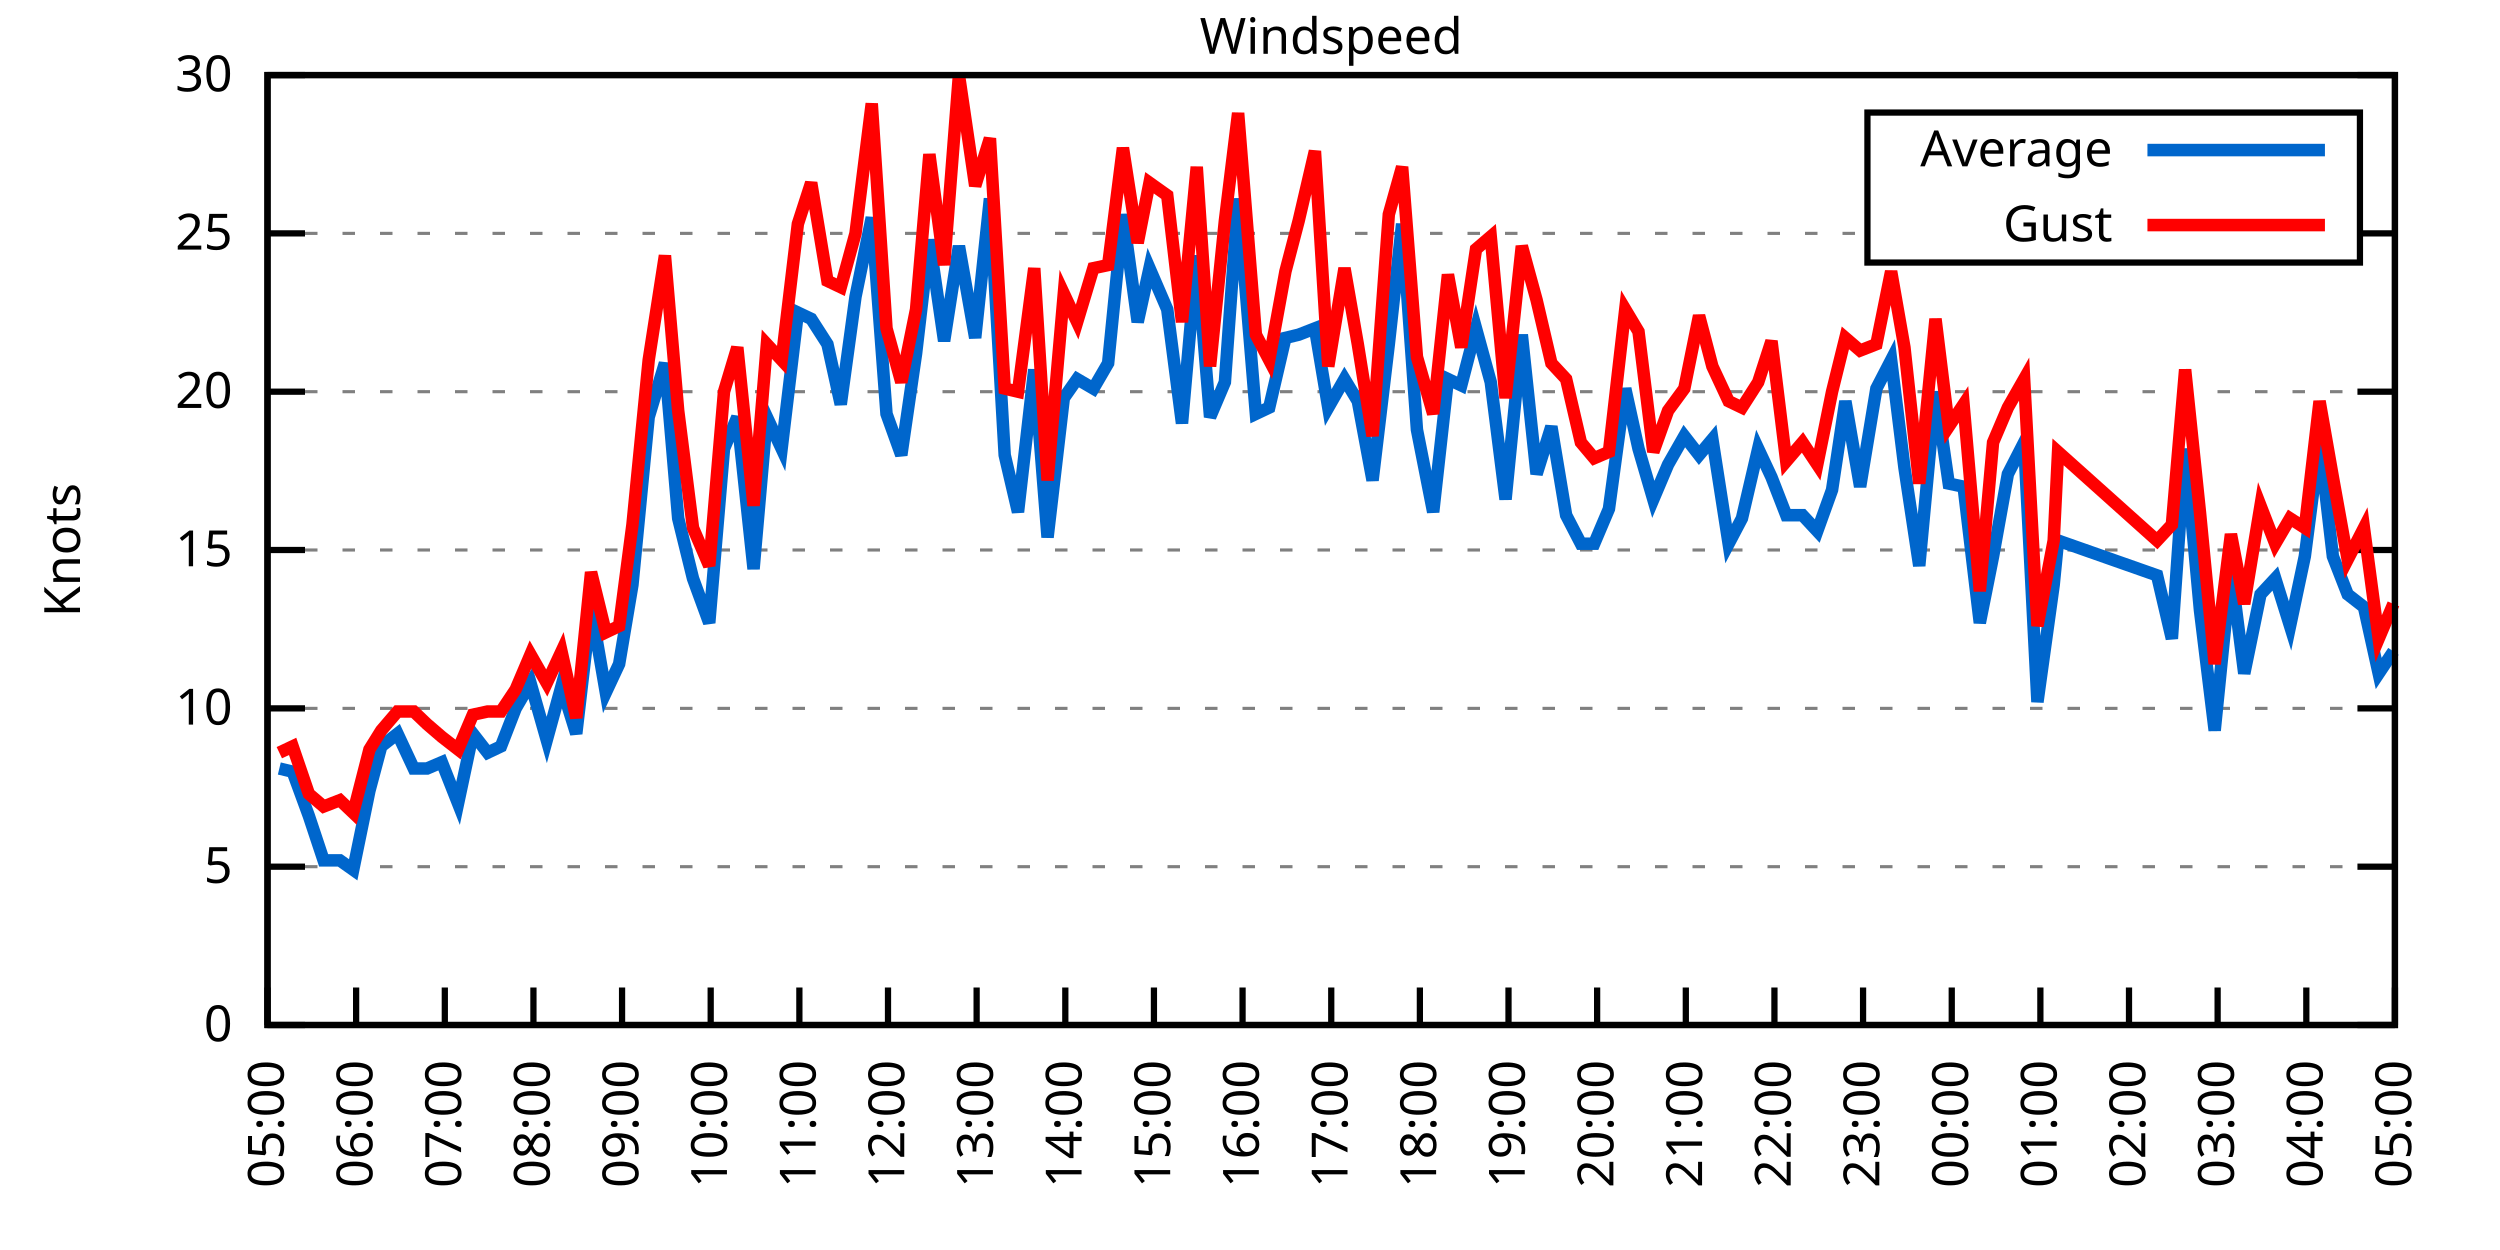
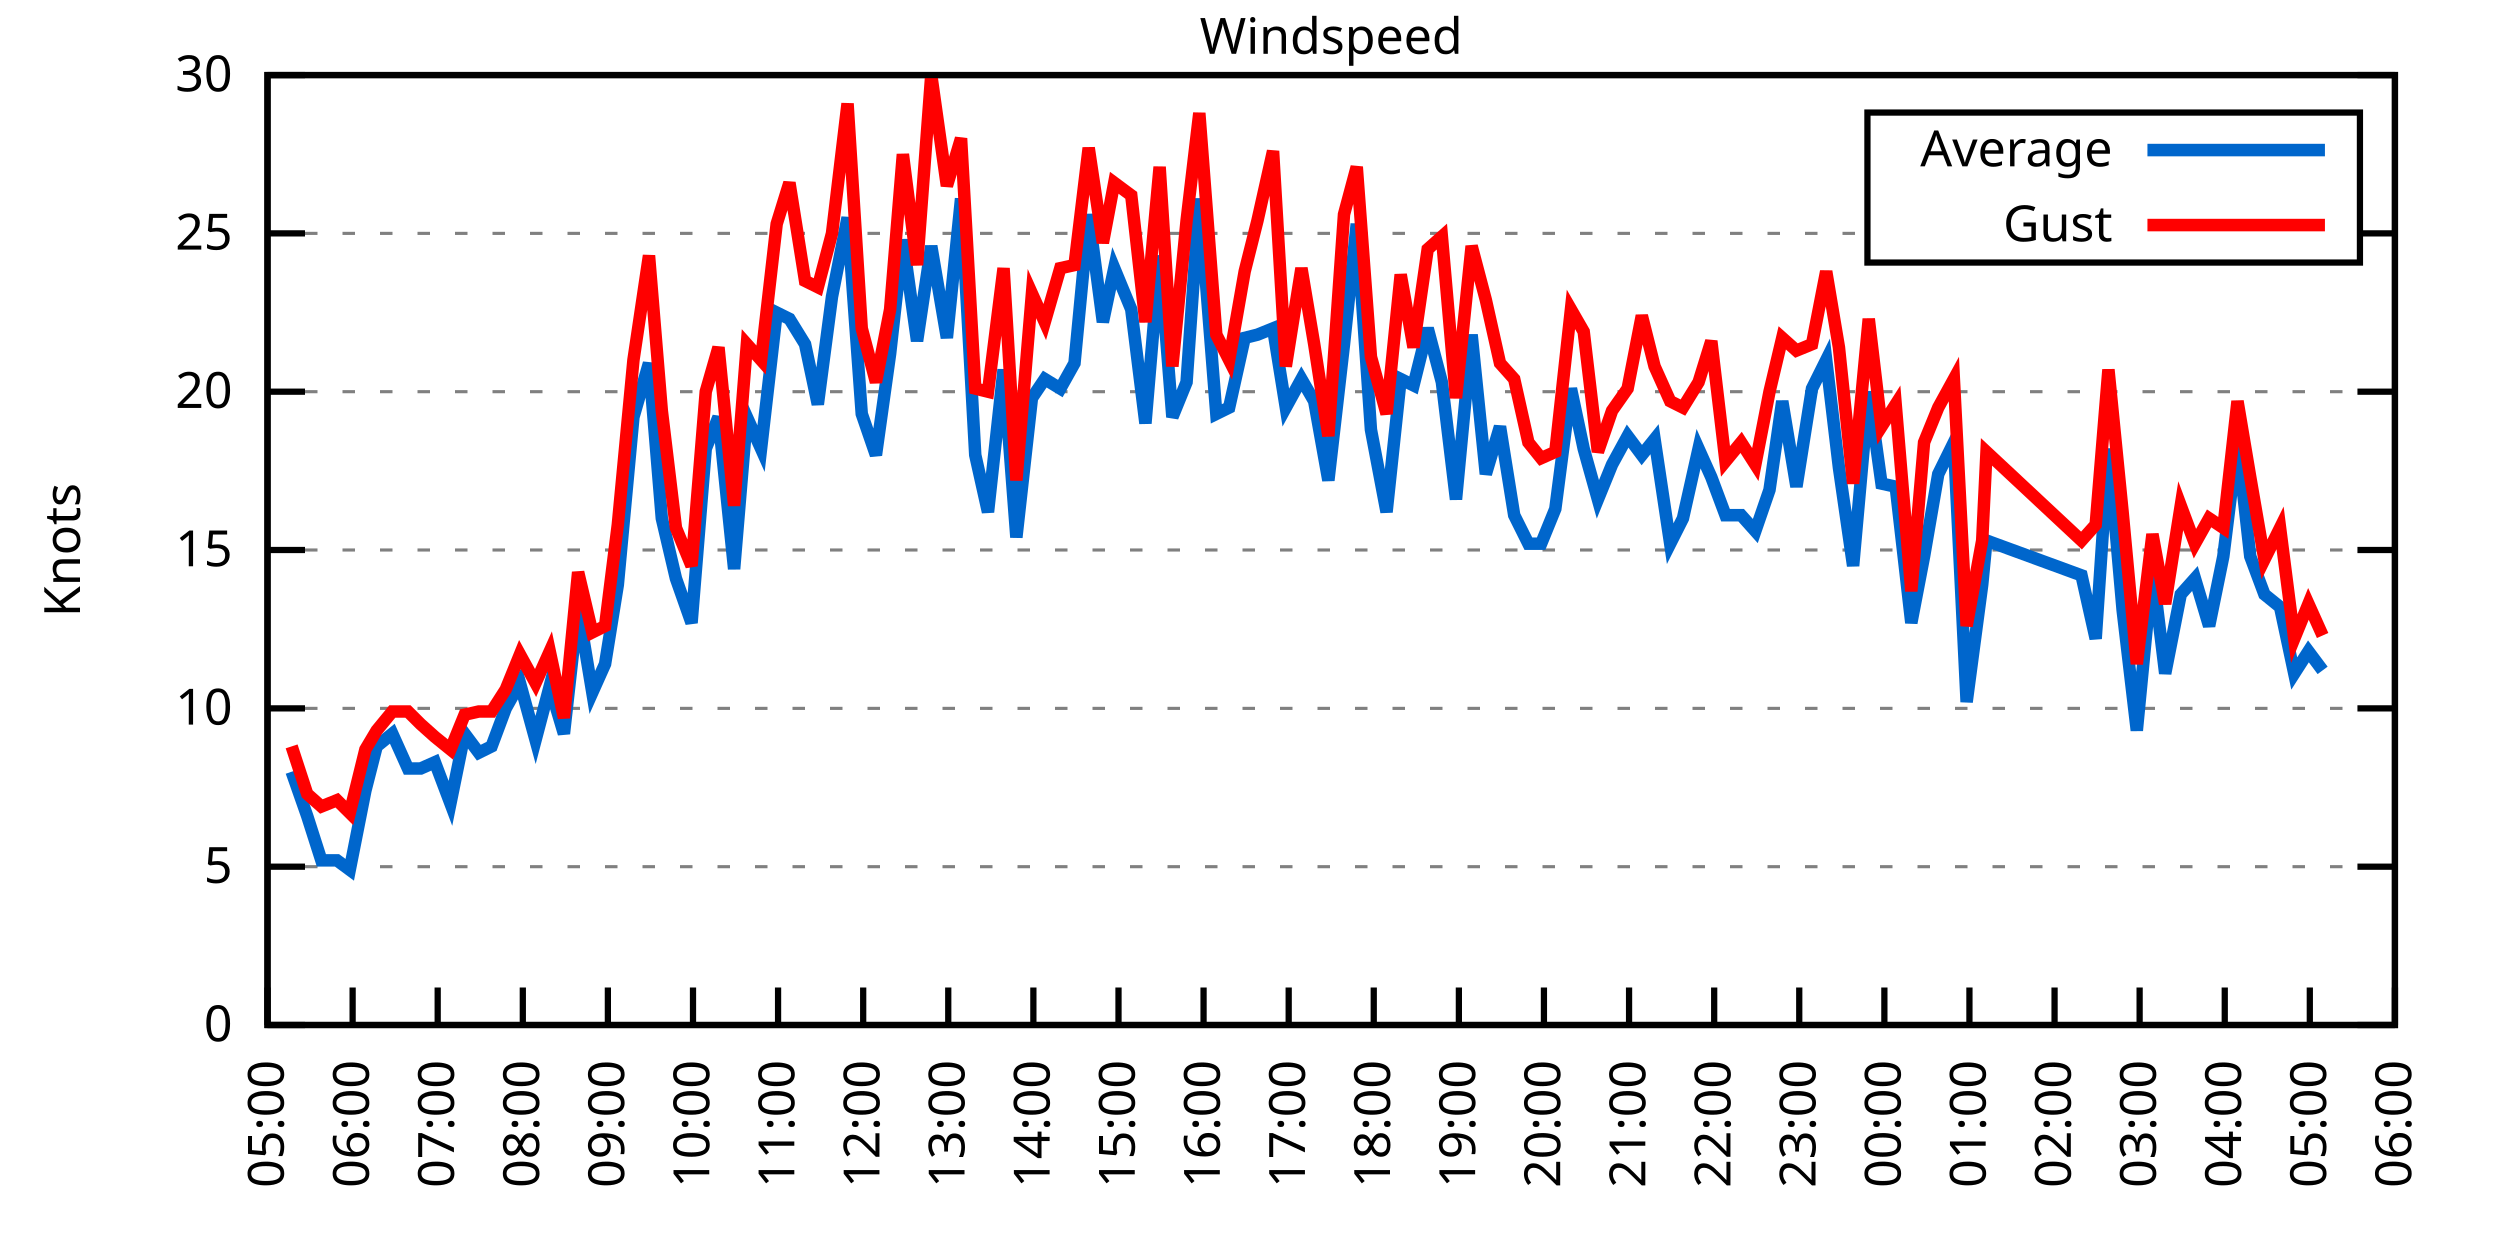
<svg xmlns="http://www.w3.org/2000/svg" xmlns:xlink="http://www.w3.org/1999/xlink" width="400" height="200" viewBox="0 0 400 200">
  <g id="gnuplot_canvas">
    <rect x="0" y="0" width="400" height="200" fill="none" />
    <defs>
      <circle id="gpDot" r="0.5" stroke-width="0.5" stroke="currentColor" />
      <path id="gpPt0" stroke-width="0.333" stroke="currentColor" d="M-1,0 h2 M0,-1 v2" />
      <path id="gpPt1" stroke-width="0.333" stroke="currentColor" d="M-1,-1 L1,1 M1,-1 L-1,1" />
      <path id="gpPt2" stroke-width="0.333" stroke="currentColor" d="M-1,0 L1,0 M0,-1 L0,1 M-1,-1 L1,1 M-1,1 L1,-1" />
      <rect id="gpPt3" stroke-width="0.333" stroke="currentColor" x="-1" y="-1" width="2" height="2" />
      <rect id="gpPt4" stroke-width="0.333" stroke="currentColor" fill="currentColor" x="-1" y="-1" width="2" height="2" />
      <circle id="gpPt5" stroke-width="0.333" stroke="currentColor" cx="0" cy="0" r="1" />
      <use xlink:href="#gpPt5" id="gpPt6" fill="currentColor" stroke="none" />
      <path id="gpPt7" stroke-width="0.333" stroke="currentColor" d="M0,-1.33 L-1.33,0.67 L1.33,0.67 z" />
      <use xlink:href="#gpPt7" id="gpPt8" fill="currentColor" stroke="none" />
      <use xlink:href="#gpPt7" id="gpPt9" stroke="currentColor" transform="rotate(180)" />
      <use xlink:href="#gpPt9" id="gpPt10" fill="currentColor" stroke="none" />
      <use xlink:href="#gpPt3" id="gpPt11" stroke="currentColor" transform="rotate(45)" />
      <use xlink:href="#gpPt11" id="gpPt12" fill="currentColor" stroke="none" />
      <path id="gpPt13" stroke-width="0.333" stroke="currentColor" d="M0,1.330 L1.265,0.411 L0.782,-1.067 L-0.782,-1.076 L-1.265,0.411 z" />
      <use xlink:href="#gpPt13" id="gpPt14" fill="currentColor" stroke="none" />
      <filter id="textbox" filterUnits="objectBoundingBox" x="0" y="0" height="1" width="1">
        <feFlood flood-color="white" flood-opacity="1" result="bgnd" />
        <feComposite in="SourceGraphic" in2="bgnd" operator="atop" />
      </filter>
      <filter id="greybox" filterUnits="objectBoundingBox" x="0" y="0" height="1" width="1">
        <feFlood flood-color="lightgrey" flood-opacity="1" result="grey" />
        <feComposite in="SourceGraphic" in2="grey" operator="atop" />
      </filter>
    </defs>
    <g fill="none" color="white" stroke="currentColor" stroke-width="1.00" stroke-linecap="butt" stroke-linejoin="miter">
</g>
    <g fill="none" color="black" stroke="currentColor" stroke-width="1.00" stroke-linecap="butt" stroke-linejoin="miter">
      <g stroke="none" shape-rendering="crispEdges">
        <polygon fill="rgb(255, 255, 255)" points="42.80,164.00 383.18,164.00 383.18,12.02 42.80,12.02 " />
      </g>
    </g>
    <g fill="none" color="black" stroke="currentColor" stroke-width="1.00" stroke-linecap="butt" stroke-linejoin="miter">
</g>
    <g fill="none" color="black" stroke="black" stroke-width="0.50" stroke-linecap="butt" stroke-linejoin="miter">
</g>
    <g fill="none" color="gray" stroke="currentColor" stroke-width="0.50" stroke-linecap="butt" stroke-linejoin="miter">
      <path stroke="gray" stroke-dasharray="2,4" class="gridline" d="M42.80,164.00 L383.19,164.00  " />
    </g>
    <g fill="none" color="gray" stroke="gray" stroke-width="1.00" stroke-linecap="butt" stroke-linejoin="miter">
</g>
    <g fill="none" color="black" stroke="currentColor" stroke-width="1.00" stroke-linecap="butt" stroke-linejoin="miter">
      <path stroke="black" d="M42.80,164.00 L48.80,164.00 M383.19,164.00 L377.19,164.00  " />
      <g transform="translate(37.20,166.60)" stroke="none" fill="black" font-family="Sans" font-size="8.00" text-anchor="end">
        <text>
          <tspan font-family="Sans"> 0</tspan>
        </text>
      </g>
    </g>
    <g fill="none" color="black" stroke="currentColor" stroke-width="1.00" stroke-linecap="butt" stroke-linejoin="miter">
</g>
    <g fill="none" color="black" stroke="black" stroke-width="0.50" stroke-linecap="butt" stroke-linejoin="miter">
</g>
    <g fill="none" color="gray" stroke="currentColor" stroke-width="0.50" stroke-linecap="butt" stroke-linejoin="miter">
      <path stroke="gray" stroke-dasharray="2,4" class="gridline" d="M42.80,138.67 L383.19,138.67  " />
    </g>
    <g fill="none" color="gray" stroke="gray" stroke-width="1.00" stroke-linecap="butt" stroke-linejoin="miter">
</g>
    <g fill="none" color="black" stroke="currentColor" stroke-width="1.00" stroke-linecap="butt" stroke-linejoin="miter">
      <path stroke="black" d="M42.80,138.67 L48.80,138.67 M383.19,138.67 L377.19,138.67  " />
      <g transform="translate(37.20,141.27)" stroke="none" fill="black" font-family="Sans" font-size="8.00" text-anchor="end">
        <text>
          <tspan font-family="Sans"> 5</tspan>
        </text>
      </g>
    </g>
    <g fill="none" color="black" stroke="currentColor" stroke-width="1.00" stroke-linecap="butt" stroke-linejoin="miter">
</g>
    <g fill="none" color="black" stroke="black" stroke-width="0.50" stroke-linecap="butt" stroke-linejoin="miter">
</g>
    <g fill="none" color="gray" stroke="currentColor" stroke-width="0.50" stroke-linecap="butt" stroke-linejoin="miter">
      <path stroke="gray" stroke-dasharray="2,4" class="gridline" d="M42.80,113.34 L383.19,113.34  " />
    </g>
    <g fill="none" color="gray" stroke="gray" stroke-width="1.00" stroke-linecap="butt" stroke-linejoin="miter">
</g>
    <g fill="none" color="black" stroke="currentColor" stroke-width="1.00" stroke-linecap="butt" stroke-linejoin="miter">
      <path stroke="black" d="M42.80,113.34 L48.80,113.34 M383.19,113.34 L377.19,113.34  " />
      <g transform="translate(37.20,115.94)" stroke="none" fill="black" font-family="Sans" font-size="8.00" text-anchor="end">
        <text>
          <tspan font-family="Sans"> 10</tspan>
        </text>
      </g>
    </g>
    <g fill="none" color="black" stroke="currentColor" stroke-width="1.00" stroke-linecap="butt" stroke-linejoin="miter">
</g>
    <g fill="none" color="black" stroke="black" stroke-width="0.50" stroke-linecap="butt" stroke-linejoin="miter">
</g>
    <g fill="none" color="gray" stroke="currentColor" stroke-width="0.50" stroke-linecap="butt" stroke-linejoin="miter">
      <path stroke="gray" stroke-dasharray="2,4" class="gridline" d="M42.80,88.00 L383.19,88.00  " />
    </g>
    <g fill="none" color="gray" stroke="gray" stroke-width="1.00" stroke-linecap="butt" stroke-linejoin="miter">
</g>
    <g fill="none" color="black" stroke="currentColor" stroke-width="1.00" stroke-linecap="butt" stroke-linejoin="miter">
      <path stroke="black" d="M42.80,88.00 L48.80,88.00 M383.19,88.00 L377.19,88.00  " />
      <g transform="translate(37.20,90.60)" stroke="none" fill="black" font-family="Sans" font-size="8.00" text-anchor="end">
        <text>
          <tspan font-family="Sans"> 15</tspan>
        </text>
      </g>
    </g>
    <g fill="none" color="black" stroke="currentColor" stroke-width="1.00" stroke-linecap="butt" stroke-linejoin="miter">
</g>
    <g fill="none" color="black" stroke="black" stroke-width="0.50" stroke-linecap="butt" stroke-linejoin="miter">
</g>
    <g fill="none" color="gray" stroke="currentColor" stroke-width="0.50" stroke-linecap="butt" stroke-linejoin="miter">
      <path stroke="gray" stroke-dasharray="2,4" class="gridline" d="M42.80,62.67 L383.19,62.67  " />
    </g>
    <g fill="none" color="gray" stroke="gray" stroke-width="1.00" stroke-linecap="butt" stroke-linejoin="miter">
</g>
    <g fill="none" color="black" stroke="currentColor" stroke-width="1.00" stroke-linecap="butt" stroke-linejoin="miter">
      <path stroke="black" d="M42.80,62.67 L48.80,62.67 M383.19,62.67 L377.19,62.67  " />
      <g transform="translate(37.20,65.27)" stroke="none" fill="black" font-family="Sans" font-size="8.00" text-anchor="end">
        <text>
          <tspan font-family="Sans"> 20</tspan>
        </text>
      </g>
    </g>
    <g fill="none" color="black" stroke="currentColor" stroke-width="1.00" stroke-linecap="butt" stroke-linejoin="miter">
</g>
    <g fill="none" color="black" stroke="black" stroke-width="0.50" stroke-linecap="butt" stroke-linejoin="miter">
</g>
    <g fill="none" color="gray" stroke="currentColor" stroke-width="0.50" stroke-linecap="butt" stroke-linejoin="miter">
      <path stroke="gray" stroke-dasharray="2,4" class="gridline" d="M42.80,37.34 L298.79,37.34 M377.59,37.34 L383.19,37.34  " />
    </g>
    <g fill="none" color="gray" stroke="gray" stroke-width="1.00" stroke-linecap="butt" stroke-linejoin="miter">
</g>
    <g fill="none" color="black" stroke="currentColor" stroke-width="1.00" stroke-linecap="butt" stroke-linejoin="miter">
      <path stroke="black" d="M42.80,37.34 L48.80,37.34 M383.19,37.34 L377.19,37.34  " />
      <g transform="translate(37.20,39.94)" stroke="none" fill="black" font-family="Sans" font-size="8.00" text-anchor="end">
        <text>
          <tspan font-family="Sans"> 25</tspan>
        </text>
      </g>
    </g>
    <g fill="none" color="black" stroke="currentColor" stroke-width="1.00" stroke-linecap="butt" stroke-linejoin="miter">
</g>
    <g fill="none" color="black" stroke="black" stroke-width="0.50" stroke-linecap="butt" stroke-linejoin="miter">
</g>
    <g fill="none" color="gray" stroke="currentColor" stroke-width="0.50" stroke-linecap="butt" stroke-linejoin="miter">
      <path stroke="gray" stroke-dasharray="2,4" class="gridline" d="M42.80,12.01 L383.19,12.01  " />
    </g>
    <g fill="none" color="gray" stroke="gray" stroke-width="1.00" stroke-linecap="butt" stroke-linejoin="miter">
</g>
    <g fill="none" color="black" stroke="currentColor" stroke-width="1.00" stroke-linecap="butt" stroke-linejoin="miter">
      <path stroke="black" d="M42.80,12.01 L48.80,12.01 M383.19,12.01 L377.19,12.01  " />
      <g transform="translate(37.20,14.61)" stroke="none" fill="black" font-family="Sans" font-size="8.00" text-anchor="end">
        <text>
          <tspan font-family="Sans"> 30</tspan>
        </text>
      </g>
    </g>
    <g fill="none" color="black" stroke="currentColor" stroke-width="1.00" stroke-linecap="butt" stroke-linejoin="miter">
      <path stroke="black" d="M42.80,164.00 L42.80,158.00  " />
      <g transform="translate(45.40,169.60) rotate(270.00)" stroke="none" fill="black" font-family="Sans" font-size="8.00" text-anchor="end">
        <text>
          <tspan font-family="Sans">05:00</tspan>
        </text>
      </g>
    </g>
    <g fill="none" color="black" stroke="currentColor" stroke-width="1.00" stroke-linecap="butt" stroke-linejoin="miter">
-       <path stroke="black" d="M56.98,164.00 L56.98,158.00  " />
-       <g transform="translate(59.58,169.60) rotate(270.00)" stroke="none" fill="black" font-family="Sans" font-size="8.00" text-anchor="end">
+       <path stroke="black" d="M56.42,164.00 L56.42,158.00  " />
+       <g transform="translate(59.02,169.60) rotate(270.00)" stroke="none" fill="black" font-family="Sans" font-size="8.00" text-anchor="end">
        <text>
          <tspan font-family="Sans">06:00</tspan>
        </text>
      </g>
    </g>
    <g fill="none" color="black" stroke="currentColor" stroke-width="1.00" stroke-linecap="butt" stroke-linejoin="miter">
-       <path stroke="black" d="M71.17,164.00 L71.17,158.00  " />
-       <g transform="translate(73.77,169.60) rotate(270.00)" stroke="none" fill="black" font-family="Sans" font-size="8.00" text-anchor="end">
+       <path stroke="black" d="M70.03,164.00 L70.03,158.00  " />
+       <g transform="translate(72.63,169.60) rotate(270.00)" stroke="none" fill="black" font-family="Sans" font-size="8.00" text-anchor="end">
        <text>
          <tspan font-family="Sans">07:00</tspan>
        </text>
      </g>
    </g>
    <g fill="none" color="black" stroke="currentColor" stroke-width="1.00" stroke-linecap="butt" stroke-linejoin="miter">
-       <path stroke="black" d="M85.35,164.00 L85.35,158.00  " />
-       <g transform="translate(87.95,169.60) rotate(270.00)" stroke="none" fill="black" font-family="Sans" font-size="8.00" text-anchor="end">
+       <path stroke="black" d="M83.65,164.00 L83.65,158.00  " />
+       <g transform="translate(86.25,169.60) rotate(270.00)" stroke="none" fill="black" font-family="Sans" font-size="8.00" text-anchor="end">
        <text>
          <tspan font-family="Sans">08:00</tspan>
        </text>
      </g>
    </g>
    <g fill="none" color="black" stroke="currentColor" stroke-width="1.00" stroke-linecap="butt" stroke-linejoin="miter">
-       <path stroke="black" d="M99.53,164.00 L99.53,158.00  " />
-       <g transform="translate(102.13,169.60) rotate(270.00)" stroke="none" fill="black" font-family="Sans" font-size="8.00" text-anchor="end">
+       <path stroke="black" d="M97.26,164.00 L97.26,158.00  " />
+       <g transform="translate(99.86,169.60) rotate(270.00)" stroke="none" fill="black" font-family="Sans" font-size="8.00" text-anchor="end">
        <text>
          <tspan font-family="Sans">09:00</tspan>
        </text>
      </g>
    </g>
    <g fill="none" color="black" stroke="currentColor" stroke-width="1.00" stroke-linecap="butt" stroke-linejoin="miter">
-       <path stroke="black" d="M113.71,164.00 L113.71,158.00  " />
-       <g transform="translate(116.31,169.60) rotate(270.00)" stroke="none" fill="black" font-family="Sans" font-size="8.00" text-anchor="end">
+       <path stroke="black" d="M110.88,164.00 L110.88,158.00  " />
+       <g transform="translate(113.48,169.60) rotate(270.00)" stroke="none" fill="black" font-family="Sans" font-size="8.00" text-anchor="end">
        <text>
          <tspan font-family="Sans">10:00</tspan>
        </text>
      </g>
    </g>
    <g fill="none" color="black" stroke="currentColor" stroke-width="1.00" stroke-linecap="butt" stroke-linejoin="miter">
-       <path stroke="black" d="M127.90,164.00 L127.90,158.00  " />
-       <g transform="translate(130.50,169.60) rotate(270.00)" stroke="none" fill="black" font-family="Sans" font-size="8.00" text-anchor="end">
+       <path stroke="black" d="M124.49,164.00 L124.49,158.00  " />
+       <g transform="translate(127.09,169.60) rotate(270.00)" stroke="none" fill="black" font-family="Sans" font-size="8.00" text-anchor="end">
        <text>
          <tspan font-family="Sans">11:00</tspan>
        </text>
      </g>
    </g>
    <g fill="none" color="black" stroke="currentColor" stroke-width="1.00" stroke-linecap="butt" stroke-linejoin="miter">
-       <path stroke="black" d="M142.08,164.00 L142.08,158.00  " />
-       <g transform="translate(144.68,169.60) rotate(270.00)" stroke="none" fill="black" font-family="Sans" font-size="8.00" text-anchor="end">
+       <path stroke="black" d="M138.11,164.00 L138.11,158.00  " />
+       <g transform="translate(140.71,169.60) rotate(270.00)" stroke="none" fill="black" font-family="Sans" font-size="8.00" text-anchor="end">
        <text>
          <tspan font-family="Sans">12:00</tspan>
        </text>
      </g>
    </g>
    <g fill="none" color="black" stroke="currentColor" stroke-width="1.00" stroke-linecap="butt" stroke-linejoin="miter">
-       <path stroke="black" d="M156.26,164.00 L156.26,158.00  " />
-       <g transform="translate(158.86,169.60) rotate(270.00)" stroke="none" fill="black" font-family="Sans" font-size="8.00" text-anchor="end">
+       <path stroke="black" d="M151.72,164.00 L151.72,158.00  " />
+       <g transform="translate(154.32,169.60) rotate(270.00)" stroke="none" fill="black" font-family="Sans" font-size="8.00" text-anchor="end">
        <text>
          <tspan font-family="Sans">13:00</tspan>
        </text>
      </g>
    </g>
    <g fill="none" color="black" stroke="currentColor" stroke-width="1.00" stroke-linecap="butt" stroke-linejoin="miter">
-       <path stroke="black" d="M170.45,164.00 L170.45,158.00  " />
-       <g transform="translate(173.05,169.60) rotate(270.00)" stroke="none" fill="black" font-family="Sans" font-size="8.00" text-anchor="end">
+       <path stroke="black" d="M165.34,164.00 L165.34,158.00  " />
+       <g transform="translate(167.94,169.60) rotate(270.00)" stroke="none" fill="black" font-family="Sans" font-size="8.00" text-anchor="end">
        <text>
          <tspan font-family="Sans">14:00</tspan>
        </text>
      </g>
    </g>
    <g fill="none" color="black" stroke="currentColor" stroke-width="1.00" stroke-linecap="butt" stroke-linejoin="miter">
-       <path stroke="black" d="M184.63,164.00 L184.63,158.00  " />
-       <g transform="translate(187.23,169.60) rotate(270.00)" stroke="none" fill="black" font-family="Sans" font-size="8.00" text-anchor="end">
+       <path stroke="black" d="M178.96,164.00 L178.96,158.00  " />
+       <g transform="translate(181.56,169.60) rotate(270.00)" stroke="none" fill="black" font-family="Sans" font-size="8.00" text-anchor="end">
        <text>
          <tspan font-family="Sans">15:00</tspan>
        </text>
      </g>
    </g>
    <g fill="none" color="black" stroke="currentColor" stroke-width="1.00" stroke-linecap="butt" stroke-linejoin="miter">
-       <path stroke="black" d="M198.81,164.00 L198.81,158.00  " />
-       <g transform="translate(201.41,169.60) rotate(270.00)" stroke="none" fill="black" font-family="Sans" font-size="8.00" text-anchor="end">
+       <path stroke="black" d="M192.57,164.00 L192.57,158.00  " />
+       <g transform="translate(195.17,169.60) rotate(270.00)" stroke="none" fill="black" font-family="Sans" font-size="8.00" text-anchor="end">
        <text>
          <tspan font-family="Sans">16:00</tspan>
        </text>
      </g>
    </g>
    <g fill="none" color="black" stroke="currentColor" stroke-width="1.00" stroke-linecap="butt" stroke-linejoin="miter">
-       <path stroke="black" d="M213.00,164.00 L213.00,158.00  " />
-       <g transform="translate(215.60,169.60) rotate(270.00)" stroke="none" fill="black" font-family="Sans" font-size="8.00" text-anchor="end">
+       <path stroke="black" d="M206.19,164.00 L206.19,158.00  " />
+       <g transform="translate(208.79,169.60) rotate(270.00)" stroke="none" fill="black" font-family="Sans" font-size="8.00" text-anchor="end">
        <text>
          <tspan font-family="Sans">17:00</tspan>
        </text>
      </g>
    </g>
    <g fill="none" color="black" stroke="currentColor" stroke-width="1.00" stroke-linecap="butt" stroke-linejoin="miter">
-       <path stroke="black" d="M227.18,164.00 L227.18,158.00  " />
-       <g transform="translate(229.78,169.60) rotate(270.00)" stroke="none" fill="black" font-family="Sans" font-size="8.00" text-anchor="end">
+       <path stroke="black" d="M219.80,164.00 L219.80,158.00  " />
+       <g transform="translate(222.40,169.60) rotate(270.00)" stroke="none" fill="black" font-family="Sans" font-size="8.00" text-anchor="end">
        <text>
          <tspan font-family="Sans">18:00</tspan>
        </text>
      </g>
    </g>
    <g fill="none" color="black" stroke="currentColor" stroke-width="1.00" stroke-linecap="butt" stroke-linejoin="miter">
-       <path stroke="black" d="M241.36,164.00 L241.36,158.00  " />
-       <g transform="translate(243.96,169.60) rotate(270.00)" stroke="none" fill="black" font-family="Sans" font-size="8.00" text-anchor="end">
+       <path stroke="black" d="M233.42,164.00 L233.42,158.00  " />
+       <g transform="translate(236.02,169.60) rotate(270.00)" stroke="none" fill="black" font-family="Sans" font-size="8.00" text-anchor="end">
        <text>
          <tspan font-family="Sans">19:00</tspan>
        </text>
      </g>
    </g>
    <g fill="none" color="black" stroke="currentColor" stroke-width="1.00" stroke-linecap="butt" stroke-linejoin="miter">
-       <path stroke="black" d="M255.54,164.00 L255.54,158.00  " />
-       <g transform="translate(258.14,169.60) rotate(270.00)" stroke="none" fill="black" font-family="Sans" font-size="8.00" text-anchor="end">
+       <path stroke="black" d="M247.03,164.00 L247.03,158.00  " />
+       <g transform="translate(249.63,169.60) rotate(270.00)" stroke="none" fill="black" font-family="Sans" font-size="8.00" text-anchor="end">
        <text>
          <tspan font-family="Sans">20:00</tspan>
        </text>
      </g>
    </g>
    <g fill="none" color="black" stroke="currentColor" stroke-width="1.00" stroke-linecap="butt" stroke-linejoin="miter">
-       <path stroke="black" d="M269.73,164.00 L269.73,158.00  " />
-       <g transform="translate(272.33,169.60) rotate(270.00)" stroke="none" fill="black" font-family="Sans" font-size="8.00" text-anchor="end">
+       <path stroke="black" d="M260.65,164.00 L260.65,158.00  " />
+       <g transform="translate(263.25,169.60) rotate(270.00)" stroke="none" fill="black" font-family="Sans" font-size="8.00" text-anchor="end">
        <text>
          <tspan font-family="Sans">21:00</tspan>
        </text>
      </g>
    </g>
    <g fill="none" color="black" stroke="currentColor" stroke-width="1.00" stroke-linecap="butt" stroke-linejoin="miter">
-       <path stroke="black" d="M283.91,164.00 L283.91,158.00  " />
-       <g transform="translate(286.51,169.60) rotate(270.00)" stroke="none" fill="black" font-family="Sans" font-size="8.00" text-anchor="end">
+       <path stroke="black" d="M274.27,164.00 L274.27,158.00  " />
+       <g transform="translate(276.87,169.60) rotate(270.00)" stroke="none" fill="black" font-family="Sans" font-size="8.00" text-anchor="end">
        <text>
          <tspan font-family="Sans">22:00</tspan>
        </text>
      </g>
    </g>
    <g fill="none" color="black" stroke="currentColor" stroke-width="1.00" stroke-linecap="butt" stroke-linejoin="miter">
-       <path stroke="black" d="M298.09,164.00 L298.09,158.00  " />
-       <g transform="translate(300.69,169.60) rotate(270.00)" stroke="none" fill="black" font-family="Sans" font-size="8.00" text-anchor="end">
+       <path stroke="black" d="M287.88,164.00 L287.88,158.00  " />
+       <g transform="translate(290.48,169.60) rotate(270.00)" stroke="none" fill="black" font-family="Sans" font-size="8.00" text-anchor="end">
        <text>
          <tspan font-family="Sans">23:00</tspan>
        </text>
      </g>
    </g>
    <g fill="none" color="black" stroke="currentColor" stroke-width="1.00" stroke-linecap="butt" stroke-linejoin="miter">
-       <path stroke="black" d="M312.28,164.00 L312.28,158.00  " />
-       <g transform="translate(314.88,169.60) rotate(270.00)" stroke="none" fill="black" font-family="Sans" font-size="8.00" text-anchor="end">
+       <path stroke="black" d="M301.50,164.00 L301.50,158.00  " />
+       <g transform="translate(304.10,169.60) rotate(270.00)" stroke="none" fill="black" font-family="Sans" font-size="8.00" text-anchor="end">
        <text>
          <tspan font-family="Sans">00:00</tspan>
        </text>
      </g>
    </g>
    <g fill="none" color="black" stroke="currentColor" stroke-width="1.00" stroke-linecap="butt" stroke-linejoin="miter">
-       <path stroke="black" d="M326.46,164.00 L326.46,158.00  " />
-       <g transform="translate(329.06,169.60) rotate(270.00)" stroke="none" fill="black" font-family="Sans" font-size="8.00" text-anchor="end">
+       <path stroke="black" d="M315.11,164.00 L315.11,158.00  " />
+       <g transform="translate(317.71,169.60) rotate(270.00)" stroke="none" fill="black" font-family="Sans" font-size="8.00" text-anchor="end">
        <text>
          <tspan font-family="Sans">01:00</tspan>
        </text>
      </g>
    </g>
    <g fill="none" color="black" stroke="currentColor" stroke-width="1.00" stroke-linecap="butt" stroke-linejoin="miter">
-       <path stroke="black" d="M340.64,164.00 L340.64,158.00  " />
-       <g transform="translate(343.24,169.60) rotate(270.00)" stroke="none" fill="black" font-family="Sans" font-size="8.00" text-anchor="end">
+       <path stroke="black" d="M328.73,164.00 L328.73,158.00  " />
+       <g transform="translate(331.33,169.60) rotate(270.00)" stroke="none" fill="black" font-family="Sans" font-size="8.00" text-anchor="end">
        <text>
          <tspan font-family="Sans">02:00</tspan>
        </text>
      </g>
    </g>
    <g fill="none" color="black" stroke="currentColor" stroke-width="1.00" stroke-linecap="butt" stroke-linejoin="miter">
-       <path stroke="black" d="M354.82,164.00 L354.82,158.00  " />
-       <g transform="translate(357.42,169.60) rotate(270.00)" stroke="none" fill="black" font-family="Sans" font-size="8.00" text-anchor="end">
+       <path stroke="black" d="M342.34,164.00 L342.34,158.00  " />
+       <g transform="translate(344.94,169.60) rotate(270.00)" stroke="none" fill="black" font-family="Sans" font-size="8.00" text-anchor="end">
        <text>
          <tspan font-family="Sans">03:00</tspan>
        </text>
      </g>
    </g>
    <g fill="none" color="black" stroke="currentColor" stroke-width="1.00" stroke-linecap="butt" stroke-linejoin="miter">
-       <path stroke="black" d="M369.01,164.00 L369.01,158.00  " />
-       <g transform="translate(371.61,169.60) rotate(270.00)" stroke="none" fill="black" font-family="Sans" font-size="8.00" text-anchor="end">
+       <path stroke="black" d="M355.96,164.00 L355.96,158.00  " />
+       <g transform="translate(358.56,169.60) rotate(270.00)" stroke="none" fill="black" font-family="Sans" font-size="8.00" text-anchor="end">
        <text>
          <tspan font-family="Sans">04:00</tspan>
+         </text>
+       </g>
+     </g>
+     <g fill="none" color="black" stroke="currentColor" stroke-width="1.00" stroke-linecap="butt" stroke-linejoin="miter">
+       <path stroke="black" d="M369.57,164.00 L369.57,158.00  " />
+       <g transform="translate(372.17,169.60) rotate(270.00)" stroke="none" fill="black" font-family="Sans" font-size="8.00" text-anchor="end">
+         <text>
+           <tspan font-family="Sans">05:00</tspan>
        </text>
      </g>
    </g>
    <g fill="none" color="black" stroke="currentColor" stroke-width="1.00" stroke-linecap="butt" stroke-linejoin="miter">
      <path stroke="black" d="M383.19,164.00 L383.19,158.00  " />
      <g transform="translate(385.79,169.60) rotate(270.00)" stroke="none" fill="black" font-family="Sans" font-size="8.00" text-anchor="end">
        <text>
-           <tspan font-family="Sans">05:00</tspan>
+           <tspan font-family="Sans">06:00</tspan>
        </text>
      </g>
    </g>
    <g fill="none" color="black" stroke="currentColor" stroke-width="1.00" stroke-linecap="butt" stroke-linejoin="miter">
</g>
    <g fill="none" color="black" stroke="currentColor" stroke-width="1.00" stroke-linecap="butt" stroke-linejoin="miter">
      <path stroke="black" d="M42.80,12.01 L42.80,164.00 L383.19,164.00 L383.19,12.01 L42.80,12.01 Z  " />
    </g>
    <g fill="none" color="black" stroke="currentColor" stroke-width="1.00" stroke-linecap="butt" stroke-linejoin="miter">
</g>
    <g fill="none" color="black" stroke="currentColor" stroke-width="1.00" stroke-linecap="butt" stroke-linejoin="miter">
      <path stroke="black" d="M298.79,42.01 L298.79,18.01 L377.59,18.01 L377.59,42.01 L298.79,42.01 Z  " />
    </g>
    <g id="Windspeed_plot_1">
      <g fill="none" color="white" stroke="black" stroke-width="2.00" stroke-linecap="butt" stroke-linejoin="miter">
</g>
      <g fill="none" color="black" stroke="currentColor" stroke-width="2.00" stroke-linecap="butt" stroke-linejoin="miter">
        <g transform="translate(337.99,26.61)" stroke="none" fill="black" font-family="Sans" font-size="8.00" text-anchor="end">
          <text>
            <tspan font-family="Sans">Average</tspan>
          </text>
        </g>
      </g>
      <g fill="none" color="black" stroke="currentColor" stroke-width="2.00" stroke-linecap="butt" stroke-linejoin="miter">
-         <path stroke="rgb(  0, 102, 204)" d="M343.59,24.01 L371.99,24.01 M44.69,122.96 L46.82,123.47 L49.42,130.56 L51.78,137.66 L54.38,137.66 L56.51,139.17   L59.11,126.51 L61.00,119.42 L63.60,117.39 L66.20,122.96 L68.33,122.96 L70.69,121.95 L73.29,128.54 L75.66,117.39   L78.02,120.43 L80.15,119.42 L82.51,113.34 L84.88,109.28 L87.48,118.40 L89.84,109.79 L92.20,117.39 L94.57,97.12   L96.93,110.80 L99.06,106.24 L101.19,93.58 L103.79,66.73 L106.39,58.11 L108.51,82.94 L110.88,92.56 L113.48,99.66   L115.84,71.79 L117.97,66.73 L120.57,91.04 L122.70,66.73 L125.06,71.79 L127.66,50.01 L129.79,51.02 L132.39,55.07   L134.52,64.70 L136.88,47.47 L139.48,34.81 L141.84,66.22 L144.21,72.81 L146.57,56.59 L148.70,38.35 L151.06,54.57   L153.43,39.37 L156.03,54.06 L158.39,31.77 L160.75,72.81 L162.88,81.93 L165.48,59.13 L167.61,85.98 L170.21,63.69   L172.34,60.65 L174.94,62.17 L177.30,58.11 L179.67,34.30 L182.03,51.53 L183.92,42.91 L186.76,49.50 L189.12,67.74   L191.48,40.89 L193.61,66.73 L195.98,61.15 L198.10,31.77 L200.94,66.22 L203.07,65.21 L205.67,54.06 L207.79,53.55   L210.39,52.54 L212.52,65.21 L215.12,60.65 L217.25,64.19 L219.61,76.86 L222.21,55.07 L224.34,35.82 L226.71,68.75   L229.31,81.93 L231.67,60.65 L233.80,61.66 L236.16,52.54 L238.52,61.15 L240.89,79.90 L243.49,53.55 L245.85,75.85   L248.22,68.25 L250.58,82.43 L252.94,86.99 L255.07,86.99 L257.43,81.42 L260.04,62.17 L262.16,71.79 L264.53,79.90   L266.89,74.33 L269.49,69.77 L271.85,72.81 L273.98,70.27 L276.58,86.99 L278.71,82.94 L281.31,71.79 L283.44,76.35   L285.80,82.43 L288.40,82.43 L290.76,84.97 L293.13,78.38 L295.26,64.19 L297.62,77.87 L300.22,62.17 L302.58,57.61   L304.71,74.83 L307.08,90.54 L309.68,62.67 L311.80,77.37 L314.17,77.87 L316.77,99.66 L318.89,89.02 L321.26,75.85   L323.86,70.78 L325.99,112.32 L328.59,93.58 L329.29,86.49 L345.13,92.06 L347.50,102.19 L349.62,71.79 L351.99,97.63   L354.35,116.88 L356.95,91.04 L359.08,107.76 L361.68,95.10 L364.04,92.56 L366.41,100.16 L368.77,89.02 L371.13,70.78   L373.26,89.02 L375.63,95.10 L378.23,97.12 L380.59,107.76 L382.95,104.22  " />
+         <path stroke="rgb(  0, 102, 204)" d="M343.59,24.01 L371.99,24.01 M46.66,123.47 L49.15,130.56 L51.42,137.66 L53.92,137.66 L55.96,139.17 L58.46,126.51   L60.27,119.42 L62.77,117.39 L65.27,122.96 L67.31,122.96 L69.58,121.95 L72.07,128.54 L74.34,117.39 L76.61,120.43   L78.65,119.42 L80.92,113.34 L83.19,109.28 L85.69,118.40 L87.96,109.79 L90.23,117.39 L92.50,97.12 L94.77,110.80   L96.81,106.24 L98.85,93.58 L101.35,66.73 L103.84,58.11 L105.89,82.94 L108.15,92.56 L110.65,99.66 L112.92,71.79   L114.96,66.73 L117.46,91.04 L119.50,66.73 L121.77,71.79 L124.27,50.01 L126.31,51.02 L128.81,55.07 L130.85,64.70   L133.12,47.47 L135.61,34.81 L137.88,66.22 L140.15,72.81 L142.42,56.59 L144.46,38.35 L146.73,54.57 L149.00,39.37   L151.50,54.06 L153.77,31.77 L156.04,72.81 L158.08,81.93 L160.57,59.13 L162.62,85.98 L165.11,63.69 L167.16,60.65   L169.65,62.17 L171.92,58.11 L174.19,34.30 L176.46,51.53 L178.28,42.91 L181.00,49.50 L183.27,67.74 L185.54,40.89   L187.58,66.73 L189.85,61.15 L191.89,31.77 L194.61,66.22 L196.66,65.21 L199.15,54.06 L201.19,53.55 L203.69,52.54   L205.73,65.21 L208.23,60.65 L210.27,64.19 L212.54,76.86 L215.04,55.07 L217.08,35.82 L219.35,68.75 L221.85,81.93   L224.11,60.65 L226.16,61.66 L228.43,52.54 L230.70,61.15 L232.96,79.90 L235.46,53.55 L237.73,75.85 L240.00,68.25   L242.27,82.43 L244.54,86.99 L246.58,86.99 L248.85,81.42 L251.35,62.17 L253.39,71.79 L255.66,79.90 L257.93,74.33   L260.42,69.77 L262.69,72.81 L264.73,70.27 L267.23,86.99 L269.27,82.94 L271.77,71.79 L273.81,76.35 L276.08,82.43   L278.58,82.43 L280.85,84.97 L283.12,78.38 L285.16,64.19 L287.43,77.87 L289.92,62.17 L292.19,57.61 L294.23,74.83   L296.50,90.54 L299.00,62.67 L301.04,77.37 L303.31,77.87 L305.81,99.66 L307.85,89.02 L310.12,75.85 L312.62,70.78   L314.66,112.32 L317.15,93.58 L317.84,86.49 L333.04,92.06 L335.31,102.19 L337.35,71.79 L339.62,97.63 L341.89,116.88   L344.39,91.04 L346.43,107.76 L348.92,95.10 L351.19,92.56 L353.46,100.16 L355.73,89.02 L358.00,70.78 L360.04,89.02   L362.31,95.10 L364.81,97.12 L367.08,107.76 L369.35,104.22 L371.62,107.26  " />
      </g>
    </g>
    <g id="Windspeed_plot_2">
      <g fill="none" color="black" stroke="currentColor" stroke-width="2.00" stroke-linecap="butt" stroke-linejoin="miter">
        <g transform="translate(337.99,38.61)" stroke="none" fill="black" font-family="Sans" font-size="8.00" text-anchor="end">
          <text>
            <tspan font-family="Sans">Gust</tspan>
          </text>
        </g>
      </g>
      <g fill="none" color="black" stroke="currentColor" stroke-width="2.00" stroke-linecap="butt" stroke-linejoin="miter">
-         <path stroke="rgb(255,   0,   0)" d="M343.59,36.01 L371.99,36.01 M44.69,120.43 L46.82,119.42 L49.42,127.02 L51.78,129.04 L54.38,128.03 L56.51,130.06   L59.11,119.92 L61.00,116.88 L63.60,113.84 L66.20,113.84 L68.33,115.87 L70.69,117.90 L73.29,119.92 L75.66,114.35   L78.02,113.84 L80.15,113.84 L82.51,110.30 L84.88,104.72 L87.48,109.28 L89.84,104.22 L92.20,114.86 L94.57,91.55   L96.93,101.18 L99.06,100.16 L101.19,83.95 L103.79,57.61 L106.39,40.89 L108.51,65.71 L110.88,84.46 L113.48,90.54   L115.84,62.67 L117.97,55.58 L120.57,80.91 L122.70,55.07 L125.06,57.61 L127.66,35.82 L129.79,29.24 L132.39,44.94   L134.52,45.95 L136.88,37.34 L139.48,16.57 L141.84,52.54 L144.21,61.15 L146.57,49.50 L148.70,24.68 L151.06,42.41   L153.43,12.01 L156.03,29.74 L158.39,22.14 L160.75,62.17 L162.88,62.67 L165.48,42.91 L167.61,76.86 L170.21,46.97   L172.34,51.53 L174.94,42.91 L177.30,42.41 L179.67,23.66 L182.03,38.86 L183.92,29.24 L186.76,31.26 L189.12,51.53   L191.48,26.70 L193.61,58.62 L195.98,35.32 L198.10,18.09 L200.94,53.55 L203.07,57.61 L205.67,43.42 L207.79,35.32   L210.39,24.17 L212.52,58.62 L215.12,42.91 L217.25,55.07 L219.61,69.77 L222.21,34.30 L224.34,26.70 L226.71,57.10   L229.31,66.22 L231.67,43.93 L233.80,55.58 L236.16,39.87 L238.52,37.85 L240.89,63.69 L243.49,39.37 L245.85,47.98   L248.22,58.11 L250.58,60.65 L252.94,70.78 L255.07,73.31 L257.43,72.30 L260.04,49.50 L262.16,53.05 L264.53,72.30   L266.89,65.71 L269.49,62.17 L271.85,50.51 L273.98,58.62 L276.58,64.19 L278.71,65.21 L281.31,61.15 L283.44,54.57   L285.80,73.82 L288.40,70.78 L290.76,74.33 L293.13,62.67 L295.26,54.06 L297.62,56.09 L300.22,55.07 L302.58,43.42   L304.71,55.58 L307.08,77.37 L309.68,51.02 L311.80,68.25 L314.17,64.70 L316.77,94.59 L318.89,70.78 L321.26,65.21   L323.86,60.65 L325.99,100.16 L328.59,86.49 L329.29,72.30 L345.13,86.49 L347.50,83.95 L349.62,59.13 L351.99,81.93   L354.35,106.24 L356.95,85.47 L359.08,96.62 L361.68,80.91 L364.04,86.99 L366.41,82.94 L368.77,84.46 L371.13,64.19   L373.26,76.35 L375.63,89.52 L378.23,84.46 L380.59,102.19 L382.95,96.62  " />
+         <path stroke="rgb(255,   0,   0)" d="M343.59,36.01 L371.99,36.01 M46.66,119.42 L49.15,127.02 L51.42,129.04 L53.92,128.03 L55.96,130.06 L58.46,119.92   L60.27,116.88 L62.77,113.84 L65.27,113.84 L67.31,115.87 L69.58,117.90 L72.07,119.92 L74.34,114.35 L76.61,113.84   L78.65,113.84 L80.92,110.30 L83.19,104.72 L85.69,109.28 L87.96,104.22 L90.23,114.86 L92.50,91.55 L94.77,101.18   L96.81,100.16 L98.85,83.95 L101.35,57.61 L103.84,40.89 L105.89,65.71 L108.15,84.46 L110.65,90.54 L112.92,62.67   L114.96,55.58 L117.46,80.91 L119.50,55.07 L121.77,57.61 L124.27,35.82 L126.31,29.24 L128.81,44.94 L130.85,45.95   L133.12,37.34 L135.61,16.57 L137.88,52.54 L140.15,61.15 L142.42,49.50 L144.46,24.68 L146.73,42.41 L149.00,12.01   L151.50,29.74 L153.77,22.14 L156.04,62.17 L158.08,62.67 L160.57,42.91 L162.62,76.86 L165.11,46.97 L167.16,51.53   L169.65,42.91 L171.92,42.41 L174.19,23.66 L176.46,38.86 L178.28,29.24 L181.00,31.26 L183.27,51.53 L185.54,26.70   L187.58,58.62 L189.85,35.32 L191.89,18.09 L194.61,53.55 L196.66,57.61 L199.15,43.42 L201.19,35.32 L203.69,24.17   L205.73,58.62 L208.23,42.91 L210.27,55.07 L212.54,69.77 L215.04,34.30 L217.08,26.70 L219.35,57.10 L221.85,66.22   L224.11,43.93 L226.16,55.58 L228.43,39.87 L230.70,37.85 L232.96,63.69 L235.46,39.37 L237.73,47.98 L240.00,58.11   L242.27,60.65 L244.54,70.78 L246.58,73.31 L248.85,72.30 L251.35,49.50 L253.39,53.05 L255.66,72.30 L257.93,65.71   L260.42,62.17 L262.69,50.51 L264.73,58.62 L267.23,64.19 L269.27,65.21 L271.77,61.15 L273.81,54.57 L276.08,73.82   L278.58,70.78 L280.85,74.33 L283.12,62.67 L285.16,54.06 L287.43,56.09 L289.92,55.07 L292.19,43.42 L294.23,55.58   L296.50,77.37 L299.00,51.02 L301.04,68.25 L303.31,64.70 L305.81,94.59 L307.85,70.78 L310.12,65.21 L312.62,60.65   L314.66,100.16 L317.15,86.49 L317.84,72.30 L333.04,86.49 L335.31,83.95 L337.35,59.13 L339.62,81.93 L341.89,106.24   L344.39,85.47 L346.43,96.62 L348.92,80.91 L351.19,86.99 L353.46,82.94 L355.73,84.46 L358.00,64.19 L360.04,76.35   L362.31,89.52 L364.81,84.46 L367.08,102.19 L369.35,96.62 L371.62,101.68  " />
      </g>
    </g>
    <g fill="none" color="black" stroke="currentColor" stroke-width="2.00" stroke-linecap="butt" stroke-linejoin="miter">
</g>
    <g fill="none" color="black" stroke="black" stroke-width="1.00" stroke-linecap="butt" stroke-linejoin="miter">
</g>
    <g fill="none" color="black" stroke="currentColor" stroke-width="1.00" stroke-linecap="butt" stroke-linejoin="miter">
      <path stroke="black" d="M42.80,12.01 L42.80,164.00 L383.19,164.00 L383.19,12.01 L42.80,12.01 Z  " />
      <g transform="translate(12.80,88.01) rotate(270.00)" stroke="none" fill="black" font-family="Sans" font-size="8.00" text-anchor="middle">
        <text>
          <tspan font-family="Sans">Knots</tspan>
        </text>
      </g>
    </g>
    <g fill="none" color="black" stroke="currentColor" stroke-width="1.00" stroke-linecap="butt" stroke-linejoin="miter">
</g>
    <g fill="none" color="black" stroke="currentColor" stroke-width="1.00" stroke-linecap="butt" stroke-linejoin="miter">
      <g transform="translate(212.99,8.61)" stroke="none" fill="black" font-family="Sans" font-size="8.00" text-anchor="middle">
        <text>
          <tspan font-family="Sans">Windspeed</tspan>
        </text>
      </g>
    </g>
    <g fill="none" color="black" stroke="currentColor" stroke-width="1.00" stroke-linecap="butt" stroke-linejoin="miter">
</g>
  </g>
</svg>
